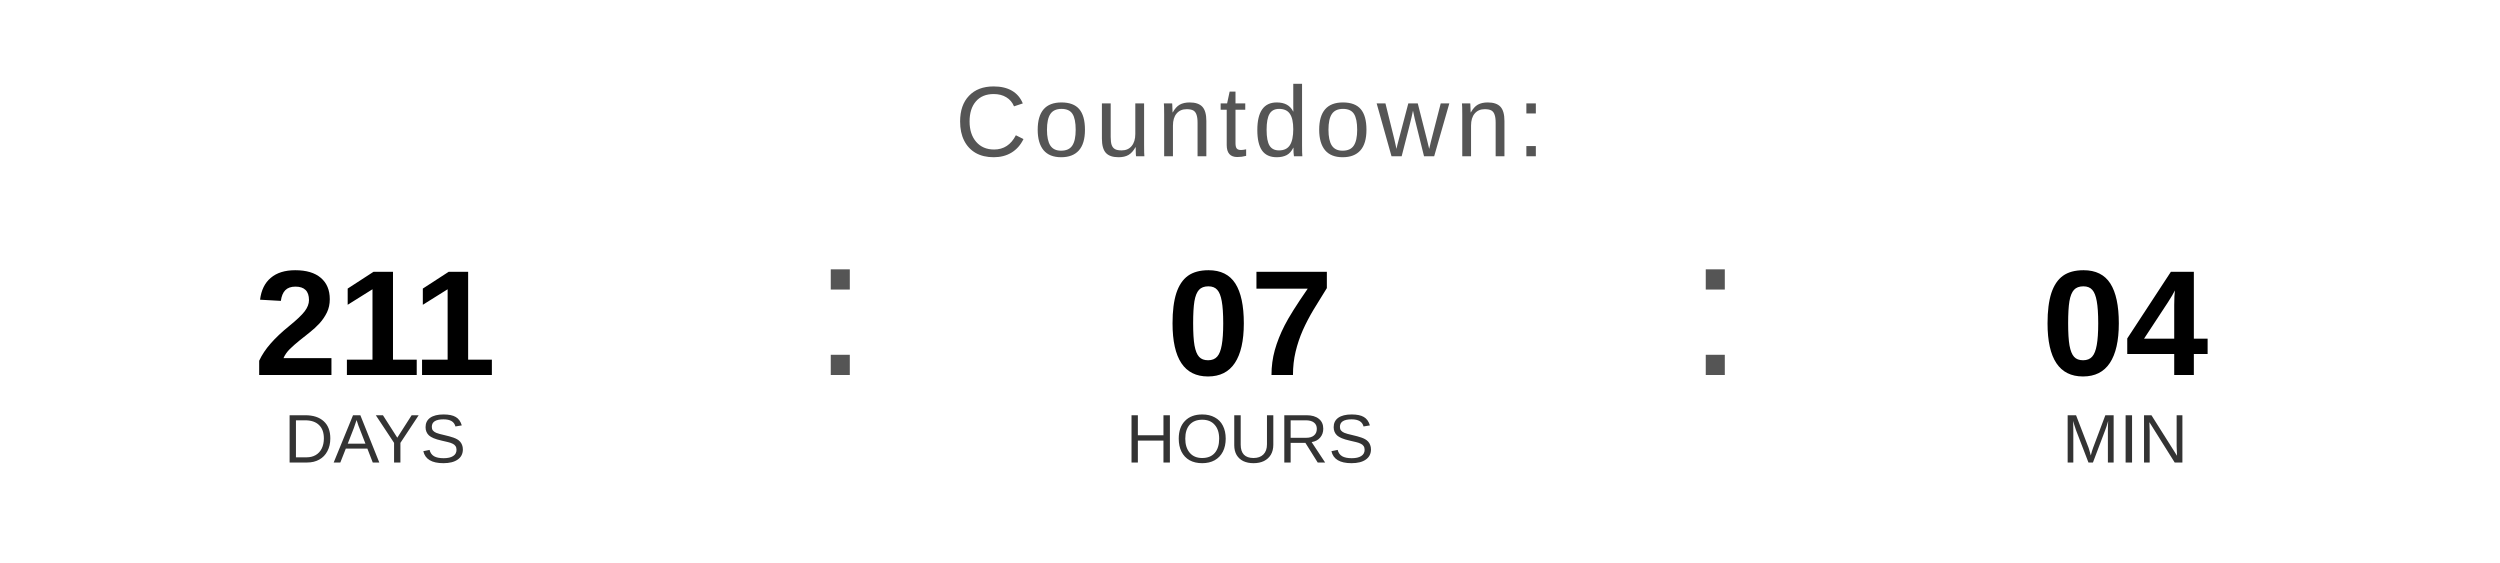
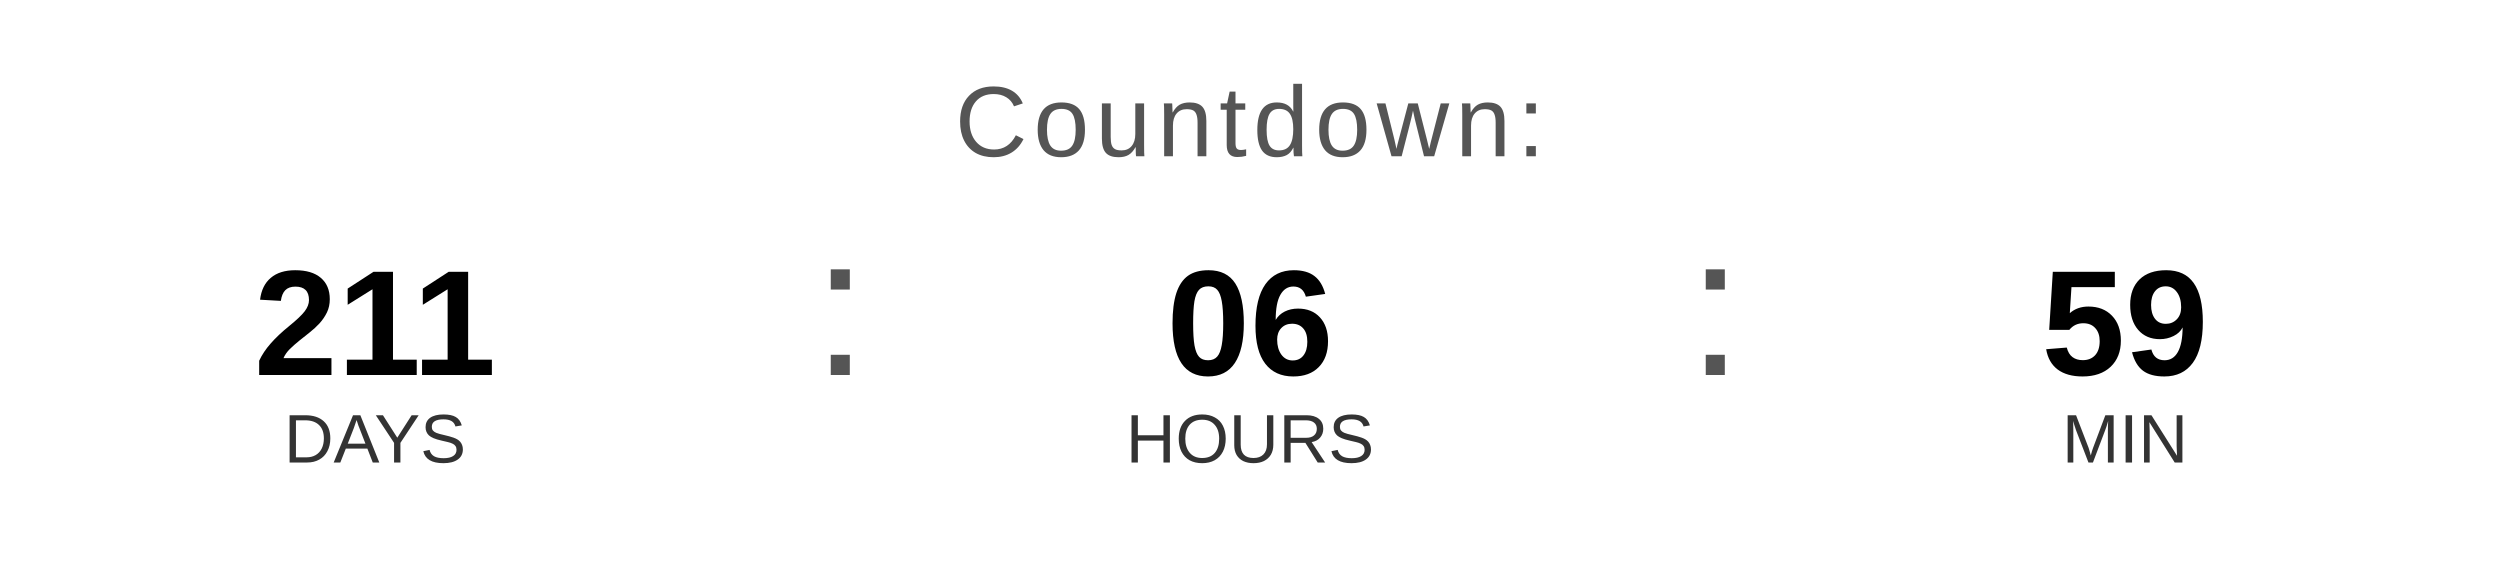
<svg xmlns="http://www.w3.org/2000/svg" width="400" height="90" viewBox="0 0 400 90">
  <text x="200" y="25" font-family="Arial, Helvetica, sans-serif" font-size="16" fill="#555555" text-anchor="middle" letter-spacing="1">
    Countdown:
  </text>
  <text x="60" y="60" font-family="Arial, Helvetica, sans-serif" font-size="24" font-weight="bold" fill="#000000" text-anchor="middle">211</text>
  <text x="60" y="74" font-family="Arial, Helvetica, sans-serif" font-size="11" fill="#333333" text-anchor="middle">DAYS</text>
  <text x="130" y="60" font-family="Arial, sans-serif" font-size="32" fill="#555555">:</text>
-   <text x="200" y="60" font-family="Arial, Helvetica, sans-serif" font-size="24" font-weight="bold" fill="#000000" text-anchor="middle">07</text>
+   <text x="200" y="60" font-family="Arial, Helvetica, sans-serif" font-size="24" font-weight="bold" fill="#000000" text-anchor="middle">06</text>
  <text x="200" y="74" font-family="Arial, Helvetica, sans-serif" font-size="11" fill="#333333" text-anchor="middle">HOURS</text>
  <text x="270" y="60" font-family="Arial, sans-serif" font-size="32" fill="#555555">:</text>
-   <text x="340" y="60" font-family="Arial, Helvetica, sans-serif" font-size="24" font-weight="bold" fill="#000000" text-anchor="middle">04</text>
+   <text x="340" y="60" font-family="Arial, Helvetica, sans-serif" font-size="24" font-weight="bold" fill="#000000" text-anchor="middle">59</text>
  <text x="340" y="74" font-family="Arial, Helvetica, sans-serif" font-size="11" fill="#333333" text-anchor="middle">MIN</text>
</svg>
